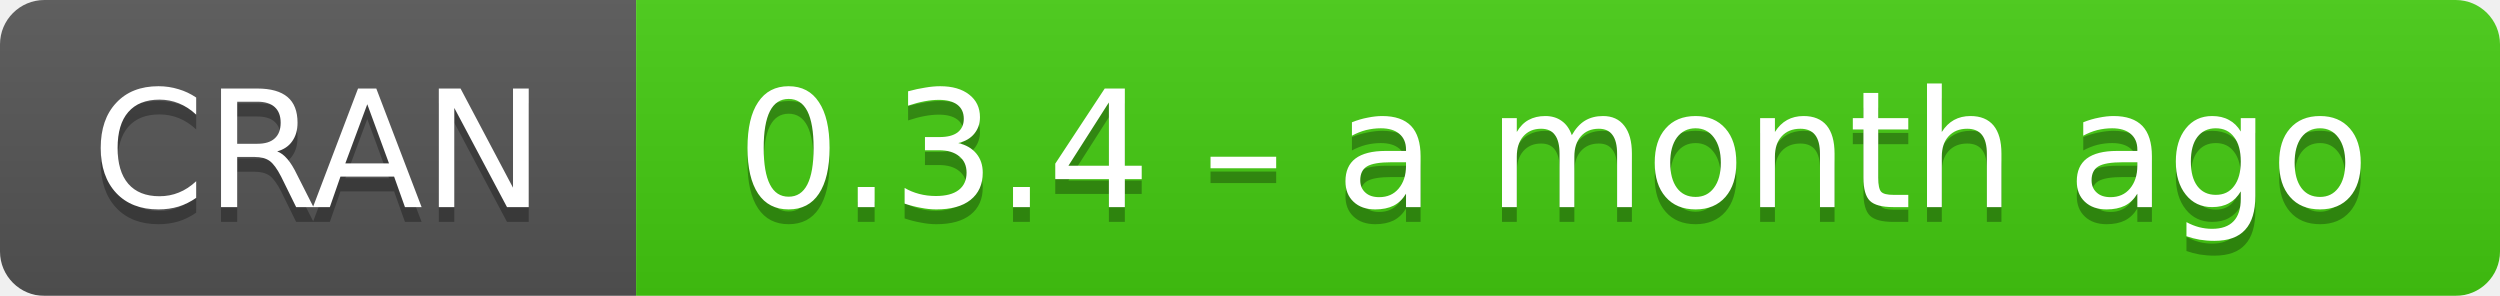
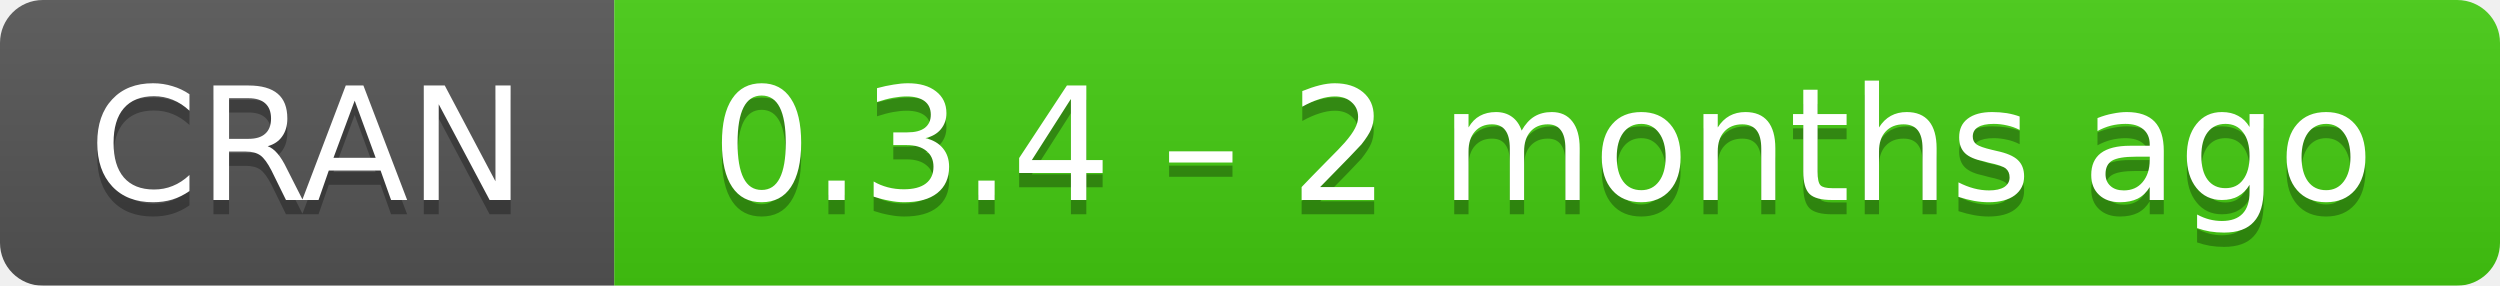
- <svg xmlns="http://www.w3.org/2000/svg" width="169" height="20" aria-label="CRAN 0.3.4 – a month ago">
+ <svg xmlns="http://www.w3.org/2000/svg" width="175" height="20" aria-label="CRAN 0.3.4 – 2 months ago">
  <linearGradient id="b" x2="0" y2="100%">
    <stop offset="0" stop-color="#bbb" stop-opacity=".1" />
    <stop offset="1" stop-opacity=".1" />
  </linearGradient>
  <mask id="a">
-     <rect width="169" height="20" rx="3" fill="#fff" />
+     <rect width="175" height="20" rx="3" fill="#fff" />
  </mask>
  <g mask="url(#a)">
    <path fill="#555" d="M0 0h43v20H0z" />
-     <path fill="#4c1" d="M43 0h147v20H43z" />
-     <path fill="url(#b)" d="M0 0h169v20H0z" />
+     <path fill="#4c1" d="M43 0h153v20H43z" />
+     <path fill="url(#b)" d="M0 0h175v20H0z" />
  </g>
  <g fill="#fff" text-anchor="middle" font-family="DejaVu Sans,Verdana,Geneva,sans-serif" font-size="11">
    <text x="21.5" y="15" fill="#010101" fill-opacity=".3">
      CRAN
    </text>
    <text x="21.5" y="14">
      CRAN
    </text>
-     <text x="105" y="15" fill="#010101" fill-opacity=".3">
-       0.3.4 – a month ago
+     <text x="108" y="15" fill="#010101" fill-opacity=".3">
+       0.3.4 – 2 months ago
    </text>
-     <text x="105" y="14">
-       0.3.4 – a month ago
+     <text x="108" y="14">
+       0.3.4 – 2 months ago
    </text>
  </g>
</svg>
